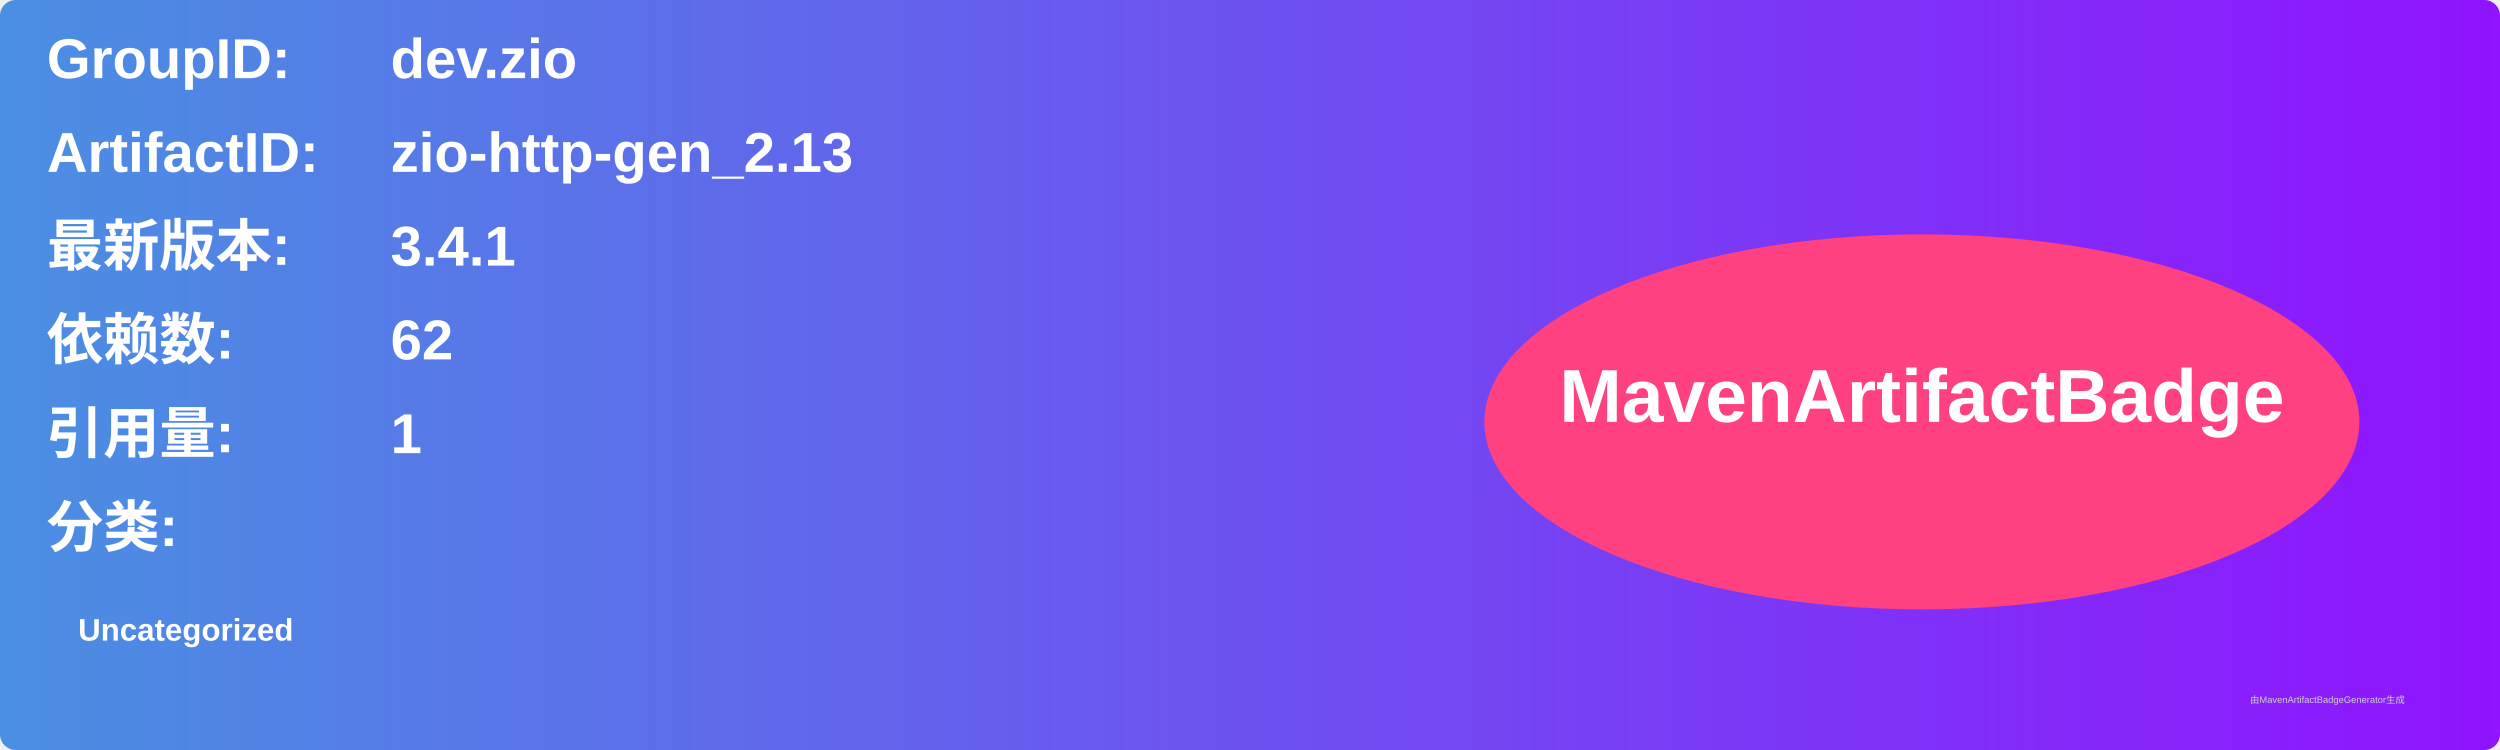
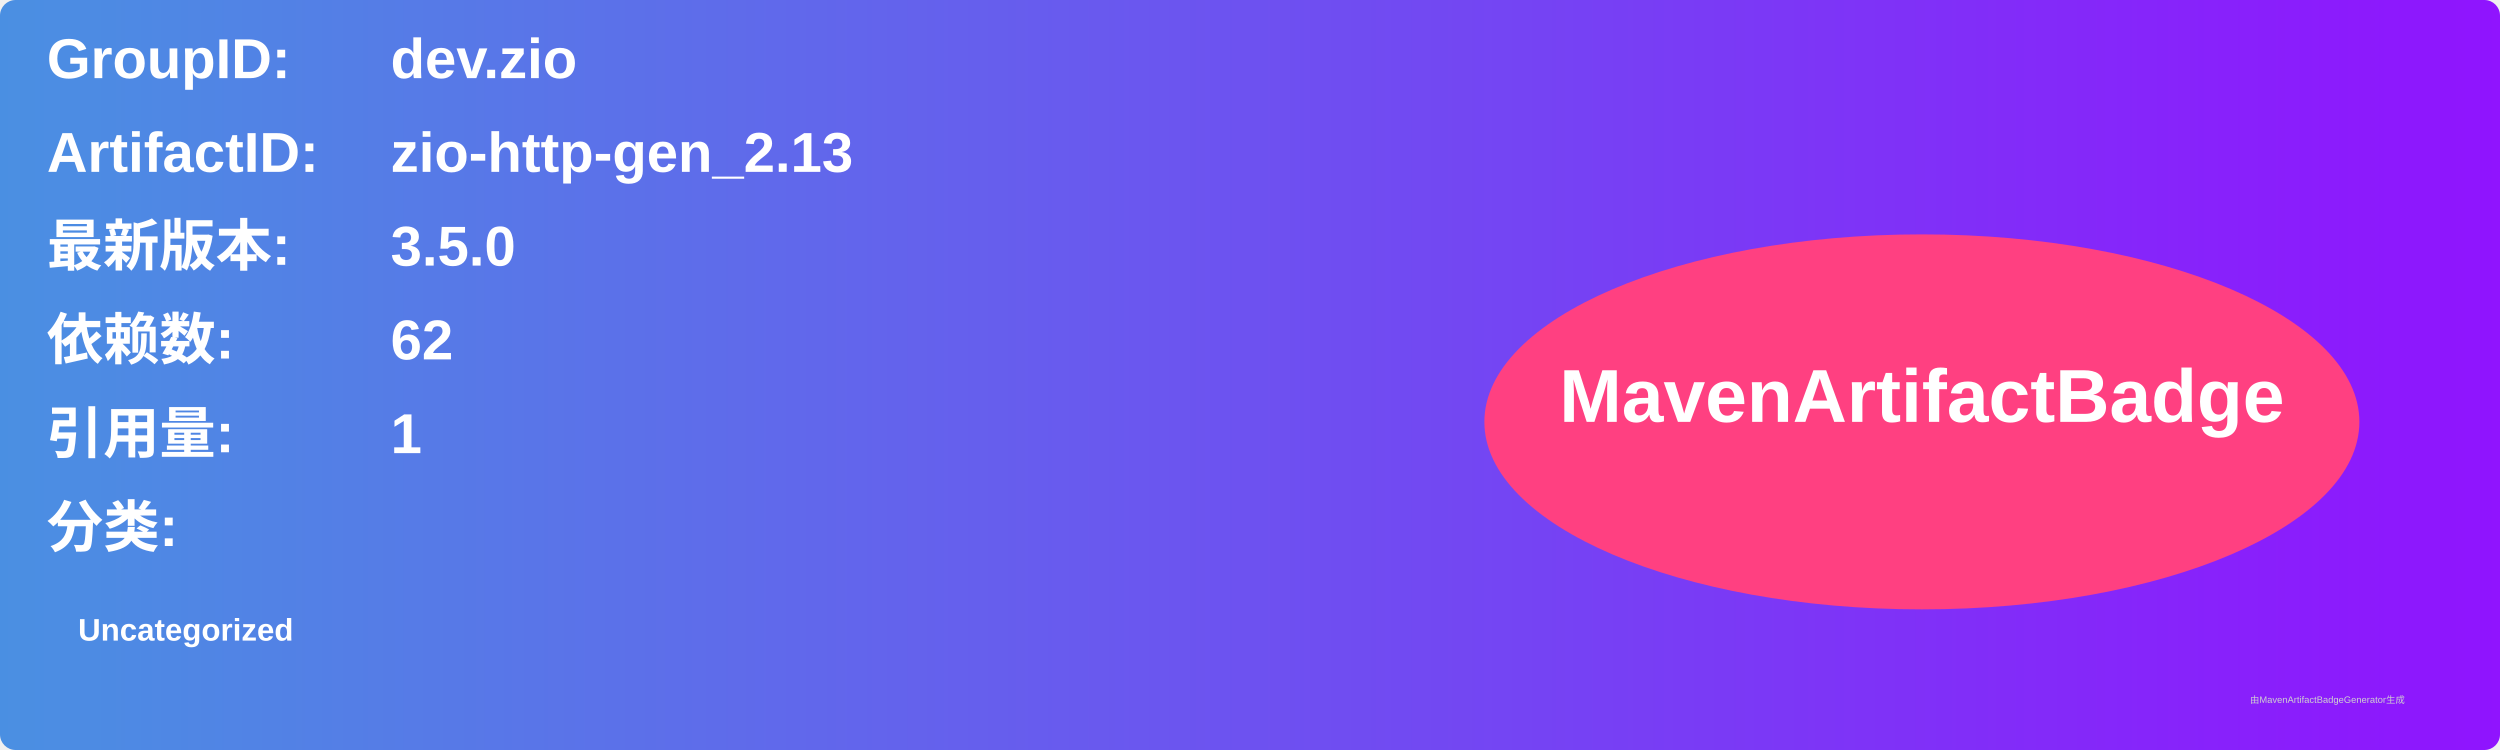
<svg xmlns="http://www.w3.org/2000/svg" width="800" height="240" viewBox="0 0 800 240">
  <linearGradient id="grad" x1="0%" y1="0%" x2="100%" y2="0%">
    <stop offset="0%" stop-color="#4a90e2" />
    <stop offset="100%" stop-color="#9013fe" />
  </linearGradient>
  <rect width="100%" height="100%" rx="5" ry="5" fill="url(#grad)" />
  <g transform="translate(15, 15)">
    <text x="0" y="10" font-family="Arial" font-size="18" fill="white" font-weight="bold" width="260">GroupID:</text>
    <text x="110" y="10" font-family="Arial" font-size="18" fill="white" font-weight="bold" width="460">dev.zio</text>
    <text x="0" y="40" font-family="Arial" font-size="18" fill="white" font-weight="bold" width="260">ArtifactID:</text>
    <text x="110" y="40" font-family="Arial" font-size="18" fill="white" font-weight="bold" width="460">zio-http-gen_2.13</text>
    <text x="0" y="70" font-family="Arial" font-size="18" fill="white" font-weight="bold">最新版本:</text>
    <text x="110" y="70" font-family="Arial" font-size="18" fill="white" font-weight="bold">
-       <tspan font-weight="bold">3.4.1</tspan>
+       <tspan font-weight="bold">3.5.0</tspan>
    </text>
    <text x="0" y="100" font-family="Arial" font-size="18" fill="white" font-weight="bold">依赖数: </text>
    <text x="110" y="100" font-family="Arial" font-size="18" fill="white">
      <tspan font-weight="bold">62</tspan>
    </text>
    <text x="0" y="130" font-family="Arial" font-size="18" fill="white" font-weight="bold">引用量: </text>
    <text x="110" y="130" font-family="Arial" font-size="18" fill="white">
      <tspan font-weight="bold">1</tspan>
    </text>
    <text x="0" y="160" font-family="Arial" font-size="18" fill="white" font-weight="bold">分类:</text>
    <text x="10" y="190" font-family="Arial" font-size="10" fill="white">
      <tspan font-weight="bold">Uncategorized</tspan>
    </text>
    <ellipse cx="600" cy="120" rx="140" ry="60" fill="#ff4081" />
    <text x="600" y="120" text-anchor="middle" font-family="Arial" font-size="24" fill="white" font-weight="bold">MavenArtifactBadge</text>
  </g>
  <text x="720" y="225" font-family="Arial" font-size="3" fill="#d0d0d0">由MavenArtifactBadgeGenerator生成</text>
</svg>
